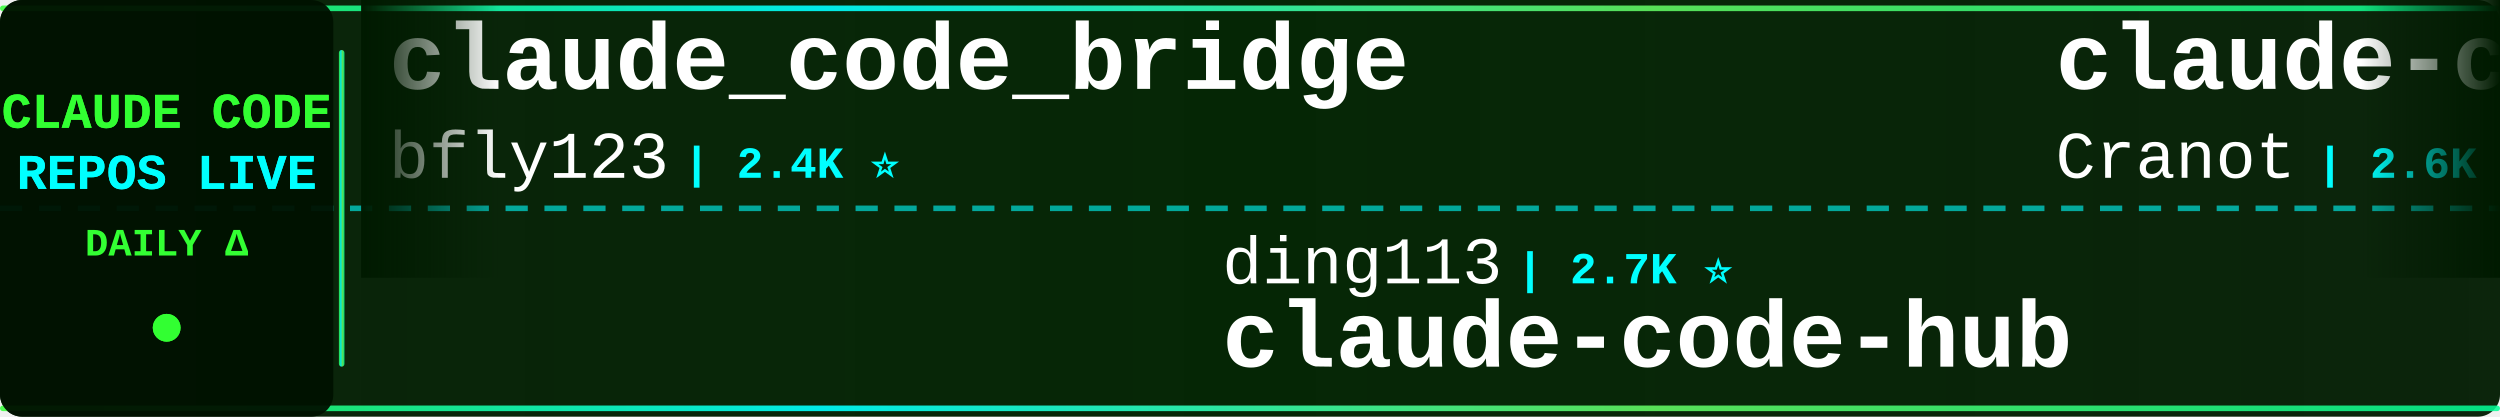
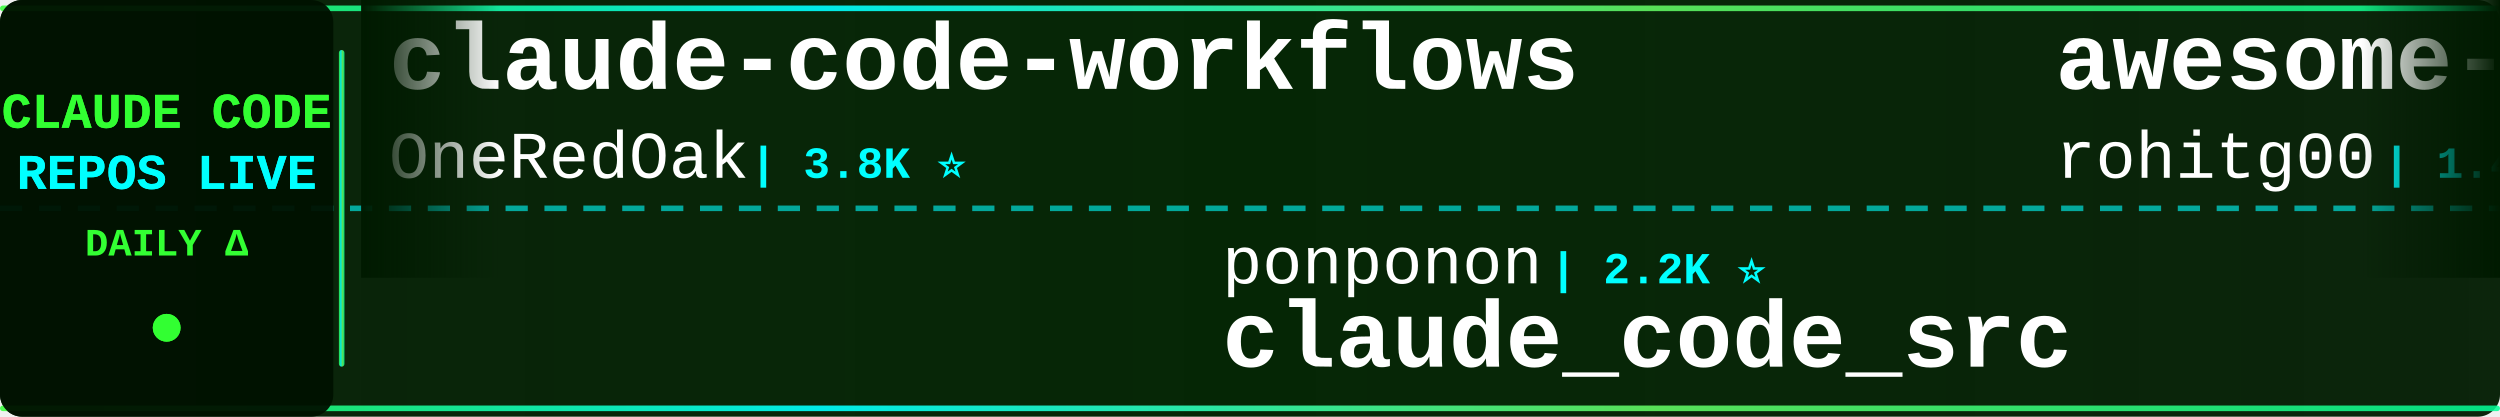
<svg xmlns="http://www.w3.org/2000/svg" width="900" height="150">
  <defs>
    <linearGradient id="tickerBg" x1="0%" y1="0%" x2="100%" y2="0%">
      <stop offset="0%" style="stop-color:#001a00;stop-opacity:0.95" />
      <stop offset="50%" style="stop-color:#002200;stop-opacity:0.98" />
      <stop offset="100%" style="stop-color:#001a00;stop-opacity:0.95" />
    </linearGradient>
    <linearGradient id="borderGrad" x1="0%" y1="0%" x2="100%" y2="0%">
      <stop offset="0%" style="stop-color:#33ff33;stop-opacity:0.85">
        <animate attributeName="stop-opacity" values="0.85;1;0.85" dur="2s" repeatCount="indefinite" />
      </stop>
      <stop offset="33%" style="stop-color:#00ffff;stop-opacity:0.9">
        <animate attributeName="stop-opacity" values="0.9;1;0.9" dur="2.2s" repeatCount="indefinite" />
      </stop>
      <stop offset="66%" style="stop-color:#66ff66;stop-opacity:0.85">
        <animate attributeName="stop-opacity" values="0.85;1;0.85" dur="1.8s" repeatCount="indefinite" />
      </stop>
      <stop offset="100%" style="stop-color:#00ff99;stop-opacity:0.85">
        <animate attributeName="stop-opacity" values="0.85;1;0.85" dur="2s" repeatCount="indefinite" />
      </stop>
    </linearGradient>
    <filter id="textGlow">
      <feGaussianBlur stdDeviation="0.1" result="coloredBlur" />
      <feMerge>
        <feMergeNode in="coloredBlur" />
        <feMergeNode in="SourceGraphic" />
      </feMerge>
    </filter>
    <filter id="metricGlow">
      <feGaussianBlur stdDeviation="0.2" result="coloredBlur" />
      <feMerge>
        <feMergeNode in="coloredBlur" />
        <feMergeNode in="SourceGraphic" />
      </feMerge>
    </filter>
    <linearGradient id="leftFade" x1="0%" y1="0%" x2="100%" y2="0%">
      <stop offset="0%" style="stop-color:#001a00;stop-opacity:1" />
      <stop offset="100%" style="stop-color:#001a00;stop-opacity:0" />
    </linearGradient>
    <linearGradient id="rightFade" x1="0%" y1="0%" x2="100%" y2="0%">
      <stop offset="0%" style="stop-color:#001a00;stop-opacity:0" />
      <stop offset="100%" style="stop-color:#001a00;stop-opacity:1" />
    </linearGradient>
  </defs>
  <rect width="900" height="150" fill="url(#tickerBg)" rx="8" />
  <rect x="0" y="2" width="900" height="2" fill="url(#borderGrad)" rx="1" />
  <rect x="0" y="146" width="900" height="2" fill="url(#borderGrad)" rx="1" />
  <line x1="0" y1="75" x2="900" y2="75" stroke="#00ffff" stroke-width="2" stroke-dasharray="8 6" opacity="0.6" />
  <rect x="0" y="0" width="120" height="150" fill="#001100" opacity="0.95" rx="8" />
  <text x="60" y="46" font-family="'Courier New', monospace" font-size="18" font-weight="bold" fill="#33ff33" text-anchor="middle" filter="url(#textGlow)">
    CLAUDE CODE
  </text>
  <text x="60" y="68" font-family="'Courier New', monospace" font-size="18" font-weight="bold" fill="#00ffff" text-anchor="middle" filter="url(#textGlow)">
    REPOS LIVE
  </text>
  <text x="60" y="92" font-family="'Courier New', monospace" font-size="14" font-weight="bold" fill="#33ff33" text-anchor="middle">
    DAILY Δ
  </text>
  <circle cx="60" cy="118" r="5" fill="#33ff33" filter="url(#metricGlow)">
    <animate attributeName="r" values="4;6;4" dur="1.5s" repeatCount="indefinite" />
    <animate attributeName="opacity" values="0.6;1;0.6" dur="1.5s" repeatCount="indefinite" />
  </circle>
  <rect x="122" y="18" width="2" height="114" fill="url(#borderGrad)" rx="1" />
  <clipPath id="tickerClip">
    <rect x="130" y="0" width="770" height="150" />
  </clipPath>
  <g clip-path="url(#tickerClip)">
    <g id="tickerItems">
      <animateTransform attributeName="transform" attributeType="XML" type="translate" from="0 0" to="-3000 0" dur="54s" repeatCount="indefinite" />
      <g transform="translate(0, 0)">
-         <text x="140" y="32" font-family="'Courier New', monospace" font-size="34" font-weight="bold" fill="#ffffff">claude_code_bridge</text>
-         <text x="140" y="64" font-family="'Courier New', monospace" font-size="24" font-weight="normal" fill="#ffffff" opacity="1.0">bfly123</text>
-         <text x="246" y="64" font-family="'Courier New', monospace" font-size="16" font-weight="bold" fill="#00ffff"> | 2.4K ⭐</text>
+         <text x="140" y="32" font-family="'Courier New', monospace" font-size="34" font-weight="bold" fill="#ffffff">claude-code-workflows</text>
+         <text x="140" y="64" font-family="'Courier New', monospace" font-size="24" font-weight="normal" fill="#ffffff" opacity="1.0">OneRedOak</text>
+         <text x="270" y="64" font-family="'Courier New', monospace" font-size="16" font-weight="bold" fill="#00ffff"> | 3.8K ⭐</text>
      </g>
      <g transform="translate(300, 0)">
-         <text x="140" y="102" font-family="'Courier New', monospace" font-size="24" font-weight="normal" fill="#ffffff" opacity="1.0">ding113</text>
-         <text x="246" y="102" font-family="'Courier New', monospace" font-size="16" font-weight="bold" fill="#00ffff"> | 2.7K ⭐</text>
-         <text x="140" y="132" font-family="'Courier New', monospace" font-size="34" font-weight="bold" fill="#ffffff">claude-code-hub</text>
+         <text x="140" y="102" font-family="'Courier New', monospace" font-size="24" font-weight="normal" fill="#ffffff" opacity="1.0">ponponon</text>
+         <text x="258" y="102" font-family="'Courier New', monospace" font-size="16" font-weight="bold" fill="#00ffff"> | 2.2K ⭐</text>
+         <text x="140" y="132" font-family="'Courier New', monospace" font-size="34" font-weight="bold" fill="#ffffff">claude_code_src</text>
      </g>
      <g transform="translate(600, 0)">
-         <text x="140" y="32" font-family="'Courier New', monospace" font-size="34" font-weight="bold" fill="#ffffff">claude-code-guide</text>
-         <text x="140" y="64" font-family="'Courier New', monospace" font-size="24" font-weight="normal" fill="#ffffff" opacity="1.0">Cranot</text>
-         <text x="234" y="64" font-family="'Courier New', monospace" font-size="16" font-weight="bold" fill="#00ffff"> | 2.6K ⭐</text>
+         <text x="140" y="32" font-family="'Courier New', monospace" font-size="34" font-weight="bold" fill="#ffffff">awesome-claude-code-tool...</text>
+         <text x="140" y="64" font-family="'Courier New', monospace" font-size="24" font-weight="normal" fill="#ffffff" opacity="1.0">rohitg00</text>
+         <text x="258" y="64" font-family="'Courier New', monospace" font-size="16" font-weight="bold" fill="#00ffff"> | 1.4K ⭐ +4</text>
      </g>
      <g transform="translate(900, 0)">
-         <text x="140" y="102" font-family="'Courier New', monospace" font-size="24" font-weight="normal" fill="#ffffff" opacity="1.0">sugyan</text>
-         <text x="234" y="102" font-family="'Courier New', monospace" font-size="16" font-weight="bold" fill="#00ffff"> | 1.1K ⭐</text>
-         <text x="140" y="132" font-family="'Courier New', monospace" font-size="34" font-weight="bold" fill="#ffffff">claude-code-webui</text>
+         <text x="140" y="102" font-family="'Courier New', monospace" font-size="24" font-weight="normal" fill="#ffffff" opacity="1.0">qwibitai</text>
+         <text x="258" y="102" font-family="'Courier New', monospace" font-size="16" font-weight="bold" fill="#00ffff"> | 28.2K ⭐ +30</text>
+         <text x="140" y="132" font-family="'Courier New', monospace" font-size="34" font-weight="bold" fill="#ffffff">nanoclaw</text>
      </g>
      <g transform="translate(1200, 0)">
-         <text x="140" y="32" font-family="'Courier New', monospace" font-size="34" font-weight="bold" fill="#ffffff">happy</text>
-         <text x="140" y="64" font-family="'Courier New', monospace" font-size="24" font-weight="normal" fill="#ffffff" opacity="1.0">slopus</text>
-         <text x="234" y="64" font-family="'Courier New', monospace" font-size="16" font-weight="bold" fill="#00ffff"> | 19.2K ⭐ +10</text>
+         <text x="140" y="32" font-family="'Courier New', monospace" font-size="34" font-weight="bold" fill="#ffffff">claude-code-tips</text>
+         <text x="140" y="64" font-family="'Courier New', monospace" font-size="24" font-weight="normal" fill="#ffffff" opacity="1.0">ykdojo</text>
+         <text x="234" y="64" font-family="'Courier New', monospace" font-size="16" font-weight="bold" fill="#00ffff"> | 8.0K ⭐ +8</text>
      </g>
      <g transform="translate(1500, 0)">
-         <text x="140" y="102" font-family="'Courier New', monospace" font-size="24" font-weight="normal" fill="#ffffff" opacity="1.0">frankbria</text>
-         <text x="270" y="102" font-family="'Courier New', monospace" font-size="16" font-weight="bold" fill="#00ffff"> | 8.9K ⭐ +4</text>
-         <text x="140" y="132" font-family="'Courier New', monospace" font-size="34" font-weight="bold" fill="#ffffff">ralph-claude-code</text>
+         <text x="140" y="102" font-family="'Courier New', monospace" font-size="24" font-weight="normal" fill="#ffffff" opacity="1.0">feiskyer</text>
+         <text x="258" y="102" font-family="'Courier New', monospace" font-size="16" font-weight="bold" fill="#00ffff"> | 1.5K ⭐ +1</text>
+         <text x="140" y="132" font-family="'Courier New', monospace" font-size="34" font-weight="bold" fill="#ffffff">claude-code-settings</text>
      </g>
      <g transform="translate(1800, 0)">
-         <text x="140" y="32" font-family="'Courier New', monospace" font-size="34" font-weight="bold" fill="#ffffff">claude-code-templates</text>
-         <text x="140" y="64" font-family="'Courier New', monospace" font-size="24" font-weight="normal" fill="#ffffff" opacity="1.0">davila7</text>
-         <text x="246" y="64" font-family="'Courier New', monospace" font-size="16" font-weight="bold" fill="#00ffff"> | 25.6K ⭐ +28</text>
+         <text x="140" y="32" font-family="'Courier New', monospace" font-size="34" font-weight="bold" fill="#ffffff">claude-code</text>
+         <text x="140" y="64" font-family="'Courier New', monospace" font-size="24" font-weight="normal" fill="#ffffff" opacity="1.0">jarmuine</text>
+         <text x="258" y="64" font-family="'Courier New', monospace" font-size="16" font-weight="bold" fill="#00ffff"> | 2.1K ⭐ +1</text>
      </g>
      <g transform="translate(2100, 0)">
-         <text x="140" y="102" font-family="'Courier New', monospace" font-size="24" font-weight="normal" fill="#ffffff" opacity="1.0">Donchitos</text>
-         <text x="270" y="102" font-family="'Courier New', monospace" font-size="16" font-weight="bold" fill="#00ffff"> | 16.3K ⭐ +19</text>
-         <text x="140" y="132" font-family="'Courier New', monospace" font-size="34" font-weight="bold" fill="#ffffff">Claude-Code-Game-Studios</text>
+         <text x="140" y="102" font-family="'Courier New', monospace" font-size="24" font-weight="normal" fill="#ffffff" opacity="1.0">claude-code-best</text>
+         <text x="354" y="102" font-family="'Courier New', monospace" font-size="16" font-weight="bold" fill="#00ffff"> | 17.0K ⭐ +30</text>
+         <text x="140" y="132" font-family="'Courier New', monospace" font-size="34" font-weight="bold" fill="#ffffff">claude-code</text>
      </g>
      <g transform="translate(2400, 0)">
-         <text x="140" y="32" font-family="'Courier New', monospace" font-size="34" font-weight="bold" fill="#ffffff">claude-code-best-practic...</text>
-         <text x="140" y="64" font-family="'Courier New', monospace" font-size="24" font-weight="normal" fill="#ffffff" opacity="1.0">shanraisshan</text>
-         <text x="306" y="64" font-family="'Courier New', monospace" font-size="16" font-weight="bold" fill="#00ffff"> | 48.3K ⭐ +52</text>
+         <text x="140" y="32" font-family="'Courier New', monospace" font-size="34" font-weight="bold" fill="#ffffff">claude-code-from-scratch</text>
+         <text x="140" y="64" font-family="'Courier New', monospace" font-size="24" font-weight="normal" fill="#ffffff" opacity="1.0">Windy3f3f3f3f</text>
+         <text x="318" y="64" font-family="'Courier New', monospace" font-size="16" font-weight="bold" fill="#00ffff"> | 1.0K ⭐ +3</text>
      </g>
      <g transform="translate(2700, 0)">
-         <text x="140" y="102" font-family="'Courier New', monospace" font-size="24" font-weight="normal" fill="#ffffff" opacity="1.0">freestylefly</text>
-         <text x="306" y="102" font-family="'Courier New', monospace" font-size="16" font-weight="bold" fill="#00ffff"> | 124 ⭐</text>
-         <text x="140" y="132" font-family="'Courier New', monospace" font-size="34" font-weight="bold" fill="#ffffff">claude-code</text>
+         <text x="140" y="102" font-family="'Courier New', monospace" font-size="24" font-weight="normal" fill="#ffffff" opacity="1.0">Yeachan-Heo</text>
+         <text x="294" y="102" font-family="'Courier New', monospace" font-size="16" font-weight="bold" fill="#00ffff"> | 31.5K ⭐ +57</text>
+         <text x="140" y="132" font-family="'Courier New', monospace" font-size="34" font-weight="bold" fill="#ffffff">oh-my-claudecode</text>
      </g>
      <g transform="translate(3000, 0)">
-         <text x="140" y="32" font-family="'Courier New', monospace" font-size="34" font-weight="bold" fill="#ffffff">claude_code_bridge</text>
-         <text x="140" y="64" font-family="'Courier New', monospace" font-size="24" font-weight="normal" fill="#ffffff" opacity="1.0">bfly123</text>
-         <text x="246" y="64" font-family="'Courier New', monospace" font-size="16" font-weight="bold" fill="#00ffff"> | 2.4K ⭐</text>
+         <text x="140" y="32" font-family="'Courier New', monospace" font-size="34" font-weight="bold" fill="#ffffff">claude-code-workflows</text>
+         <text x="140" y="64" font-family="'Courier New', monospace" font-size="24" font-weight="normal" fill="#ffffff" opacity="1.0">OneRedOak</text>
+         <text x="270" y="64" font-family="'Courier New', monospace" font-size="16" font-weight="bold" fill="#00ffff"> | 3.8K ⭐</text>
      </g>
      <g transform="translate(3300, 0)">
-         <text x="140" y="102" font-family="'Courier New', monospace" font-size="24" font-weight="normal" fill="#ffffff" opacity="1.0">ding113</text>
-         <text x="246" y="102" font-family="'Courier New', monospace" font-size="16" font-weight="bold" fill="#00ffff"> | 2.7K ⭐</text>
-         <text x="140" y="132" font-family="'Courier New', monospace" font-size="34" font-weight="bold" fill="#ffffff">claude-code-hub</text>
+         <text x="140" y="102" font-family="'Courier New', monospace" font-size="24" font-weight="normal" fill="#ffffff" opacity="1.0">ponponon</text>
+         <text x="258" y="102" font-family="'Courier New', monospace" font-size="16" font-weight="bold" fill="#00ffff"> | 2.2K ⭐</text>
+         <text x="140" y="132" font-family="'Courier New', monospace" font-size="34" font-weight="bold" fill="#ffffff">claude_code_src</text>
      </g>
      <g transform="translate(3600, 0)">
-         <text x="140" y="32" font-family="'Courier New', monospace" font-size="34" font-weight="bold" fill="#ffffff">claude-code-guide</text>
-         <text x="140" y="64" font-family="'Courier New', monospace" font-size="24" font-weight="normal" fill="#ffffff" opacity="1.0">Cranot</text>
-         <text x="234" y="64" font-family="'Courier New', monospace" font-size="16" font-weight="bold" fill="#00ffff"> | 2.6K ⭐</text>
+         <text x="140" y="32" font-family="'Courier New', monospace" font-size="34" font-weight="bold" fill="#ffffff">awesome-claude-code-tool...</text>
+         <text x="140" y="64" font-family="'Courier New', monospace" font-size="24" font-weight="normal" fill="#ffffff" opacity="1.0">rohitg00</text>
+         <text x="258" y="64" font-family="'Courier New', monospace" font-size="16" font-weight="bold" fill="#00ffff"> | 1.4K ⭐ +4</text>
      </g>
      <g transform="translate(3900, 0)">
-         <text x="140" y="102" font-family="'Courier New', monospace" font-size="24" font-weight="normal" fill="#ffffff" opacity="1.0">sugyan</text>
-         <text x="234" y="102" font-family="'Courier New', monospace" font-size="16" font-weight="bold" fill="#00ffff"> | 1.1K ⭐</text>
-         <text x="140" y="132" font-family="'Courier New', monospace" font-size="34" font-weight="bold" fill="#ffffff">claude-code-webui</text>
+         <text x="140" y="102" font-family="'Courier New', monospace" font-size="24" font-weight="normal" fill="#ffffff" opacity="1.0">qwibitai</text>
+         <text x="258" y="102" font-family="'Courier New', monospace" font-size="16" font-weight="bold" fill="#00ffff"> | 28.2K ⭐ +30</text>
+         <text x="140" y="132" font-family="'Courier New', monospace" font-size="34" font-weight="bold" fill="#ffffff">nanoclaw</text>
      </g>
    </g>
  </g>
  <rect x="130" y="0" width="50" height="100" fill="url(#leftFade)" />
  <rect x="850" y="0" width="50" height="100" fill="url(#rightFade)" />
</svg>
